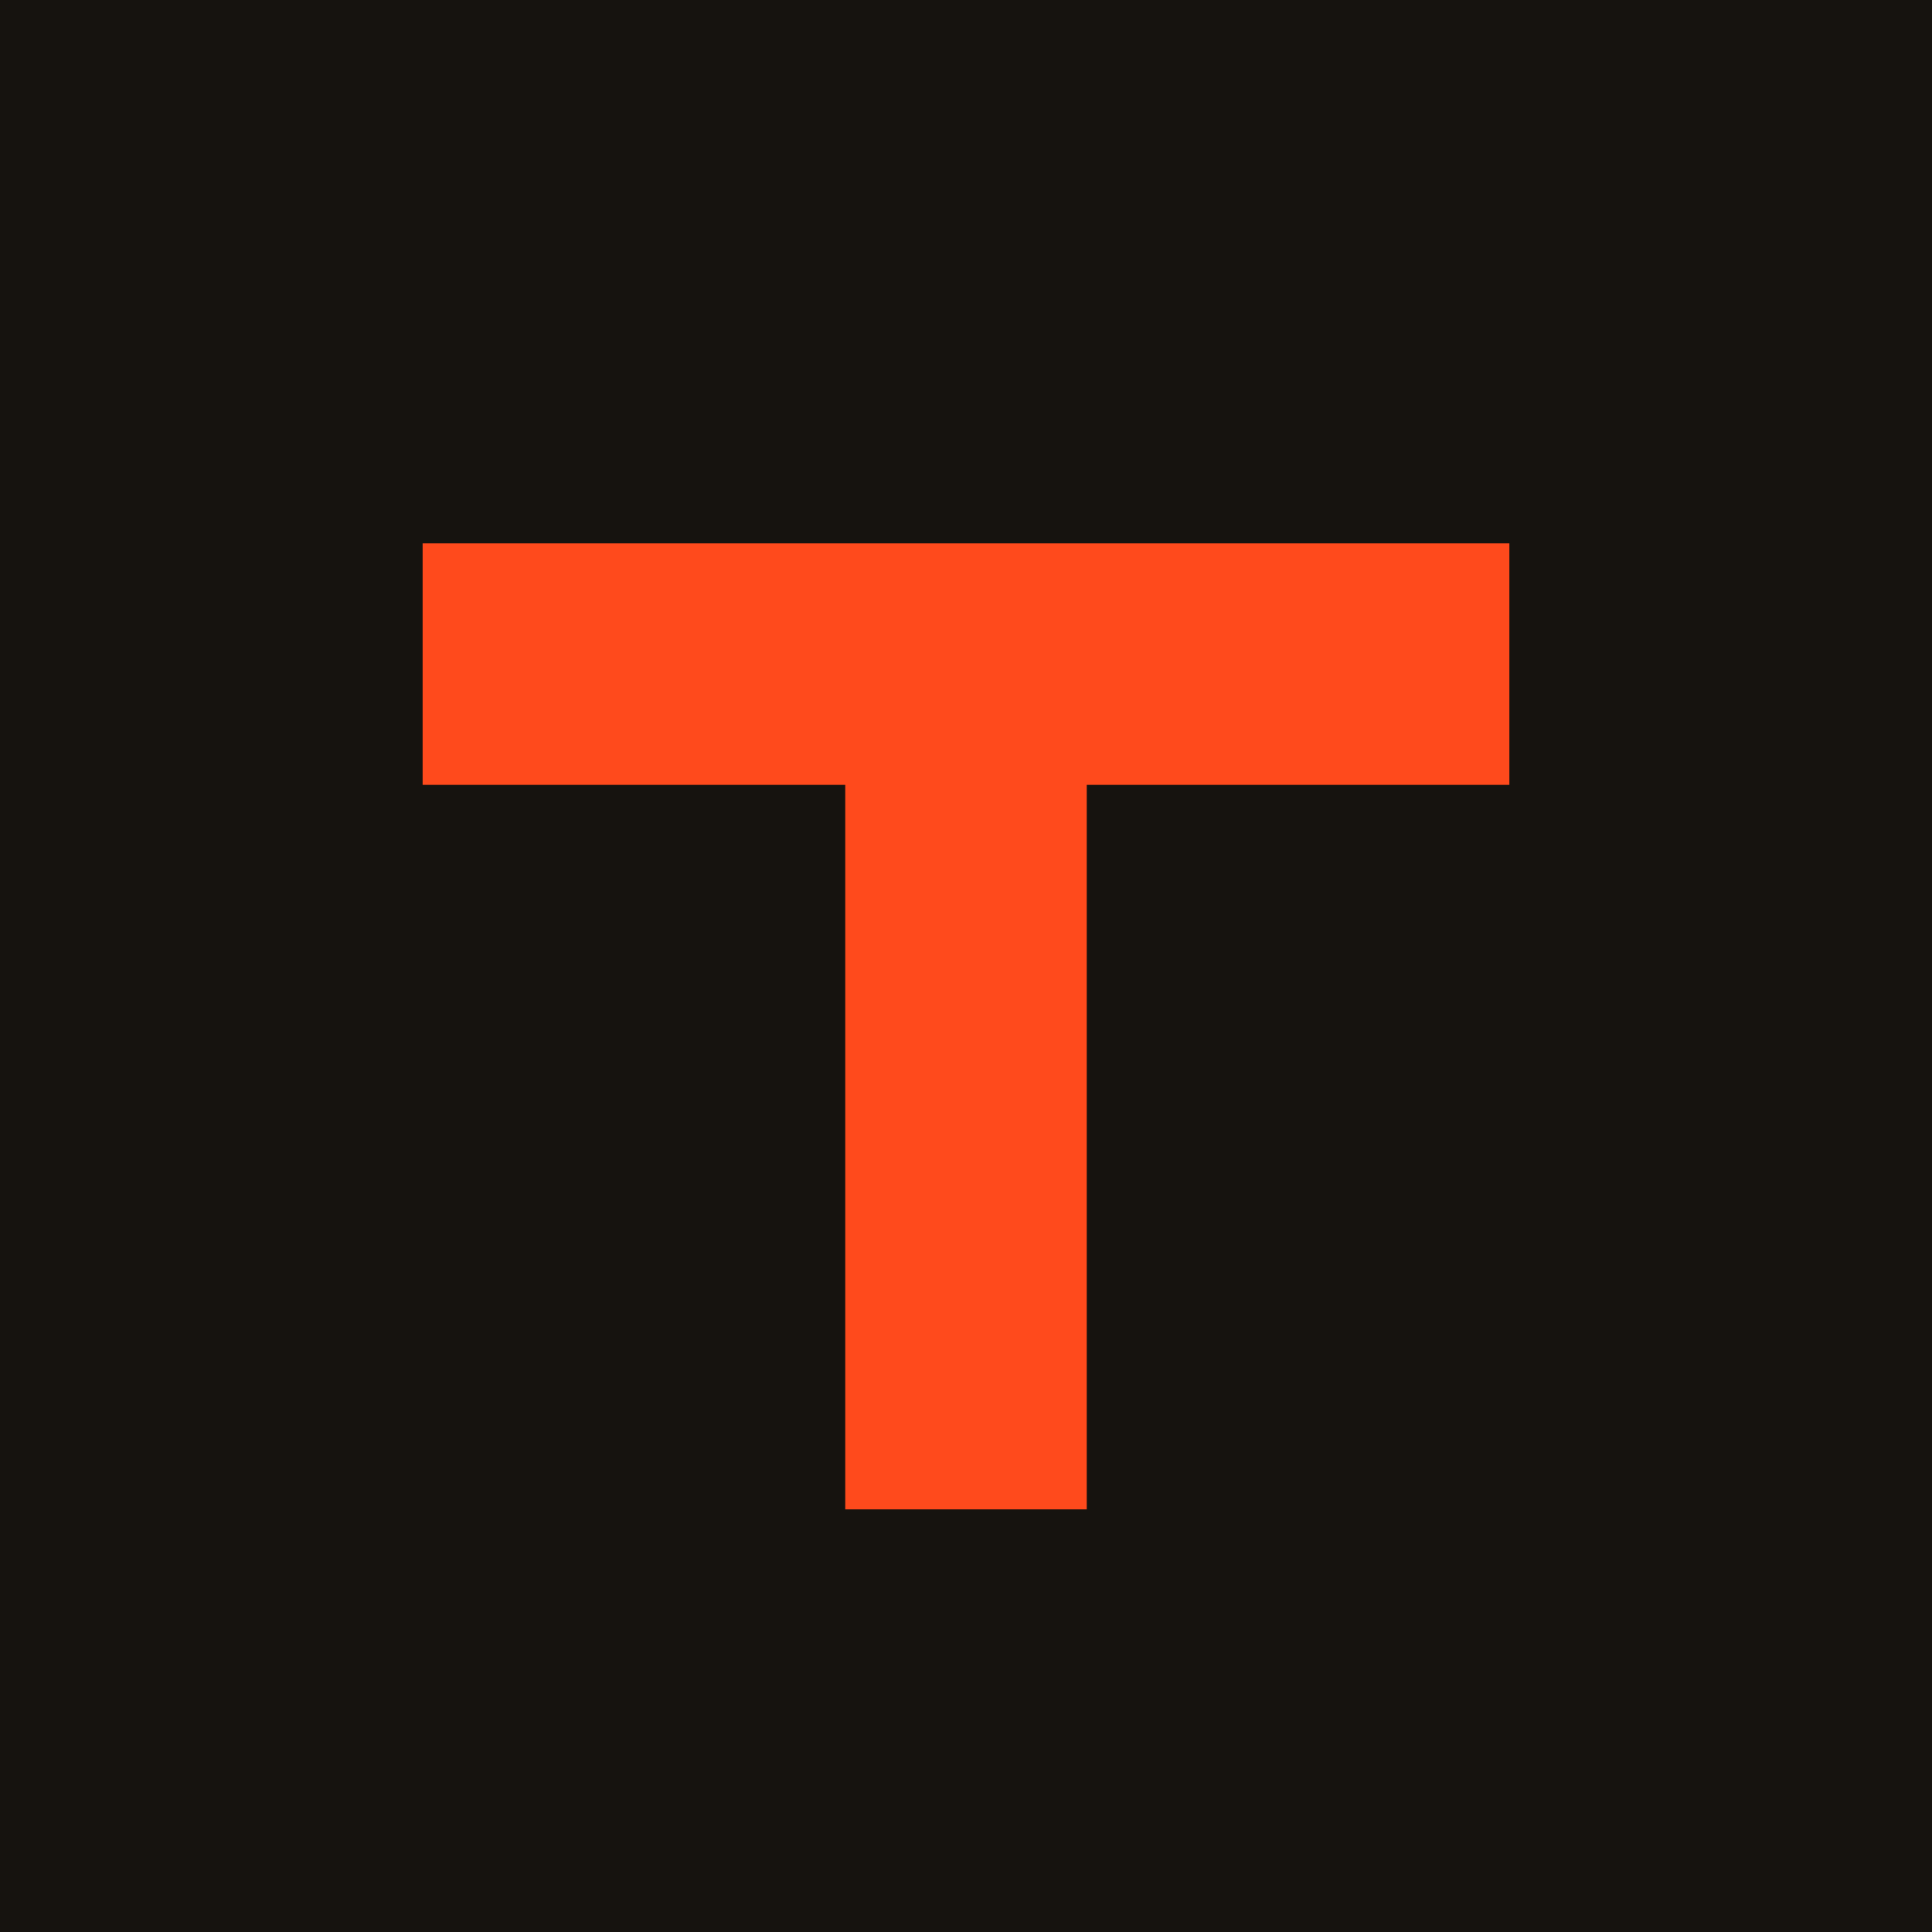
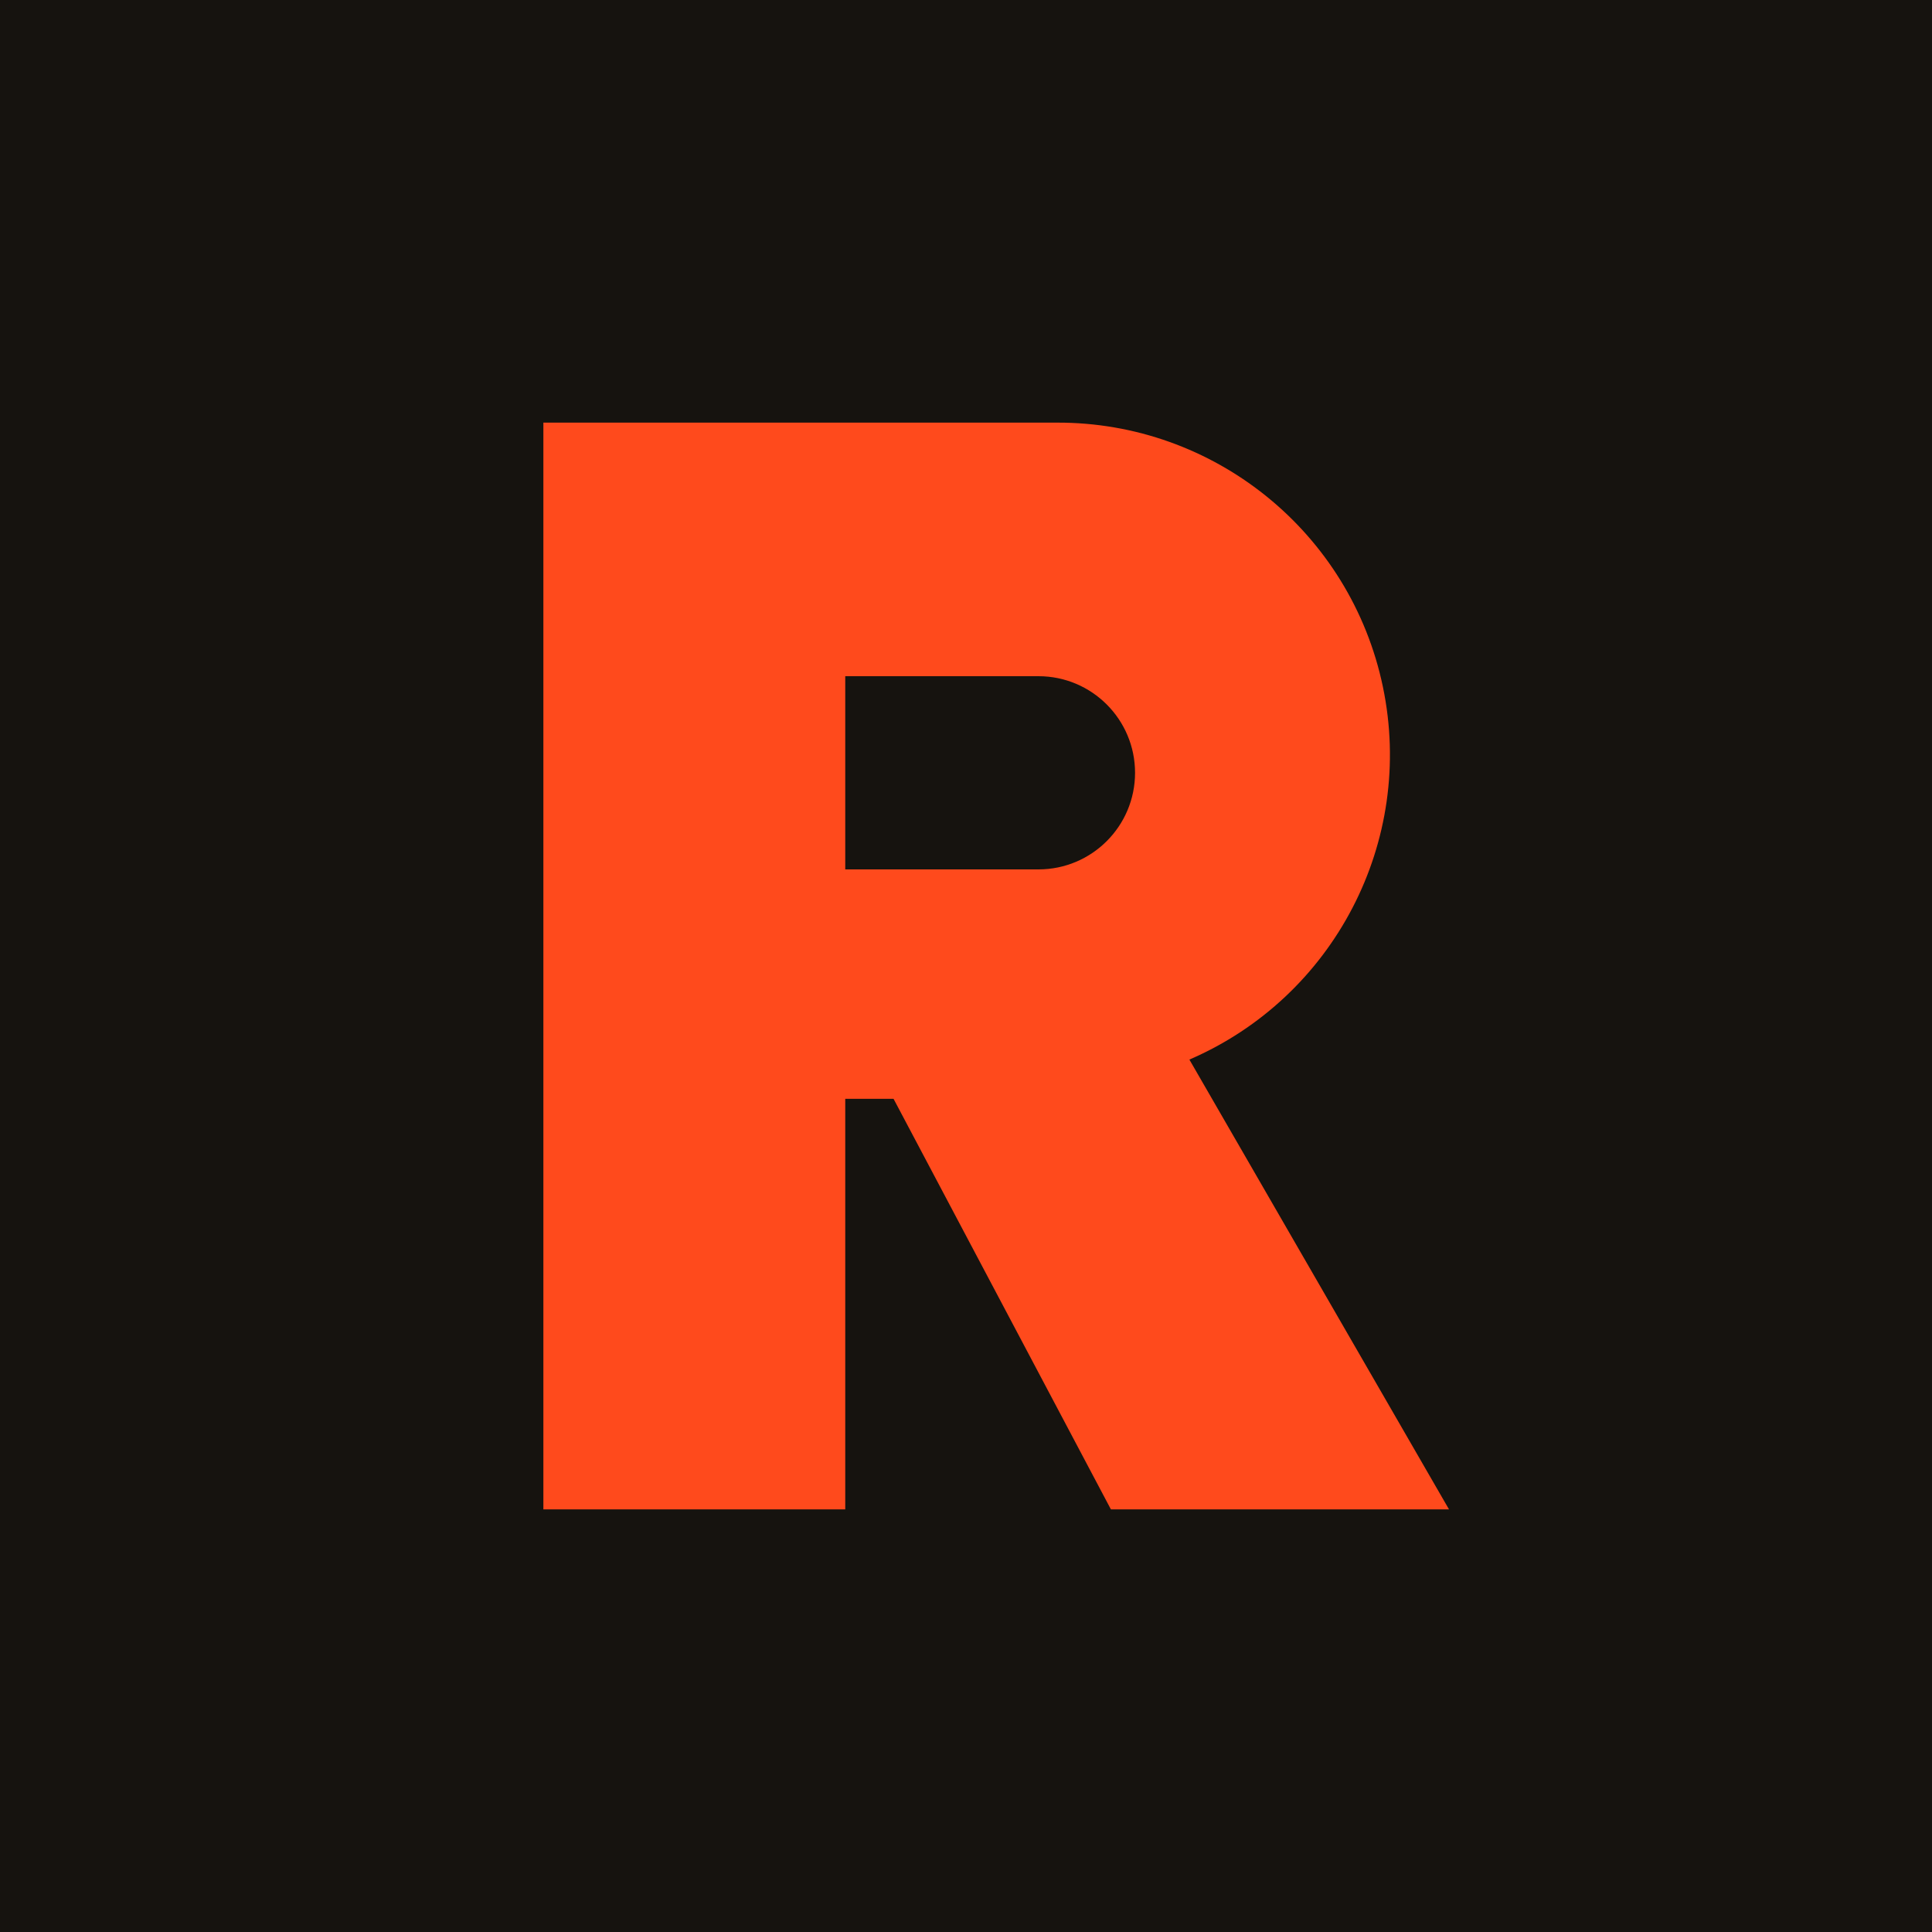
<svg xmlns="http://www.w3.org/2000/svg" viewBox="0 0 32 32">
  <rect width="32" height="32" fill="#16130f" />
-   <path d="M7 9h18v4H18v12h-4V13H7z" fill="#ff4a1c" />
+   <path transform="translate(4 4)" d="M5 3h8.5a5.5 5.5 0 0 1 2.2 10.55L20 21h-5.6l-3.6-6.8H10V21H5zm5 4.2v3.2h3.2a1.6 1.6 0 0 0 0-3.2z" fill="#ff4a1c" />
</svg>
